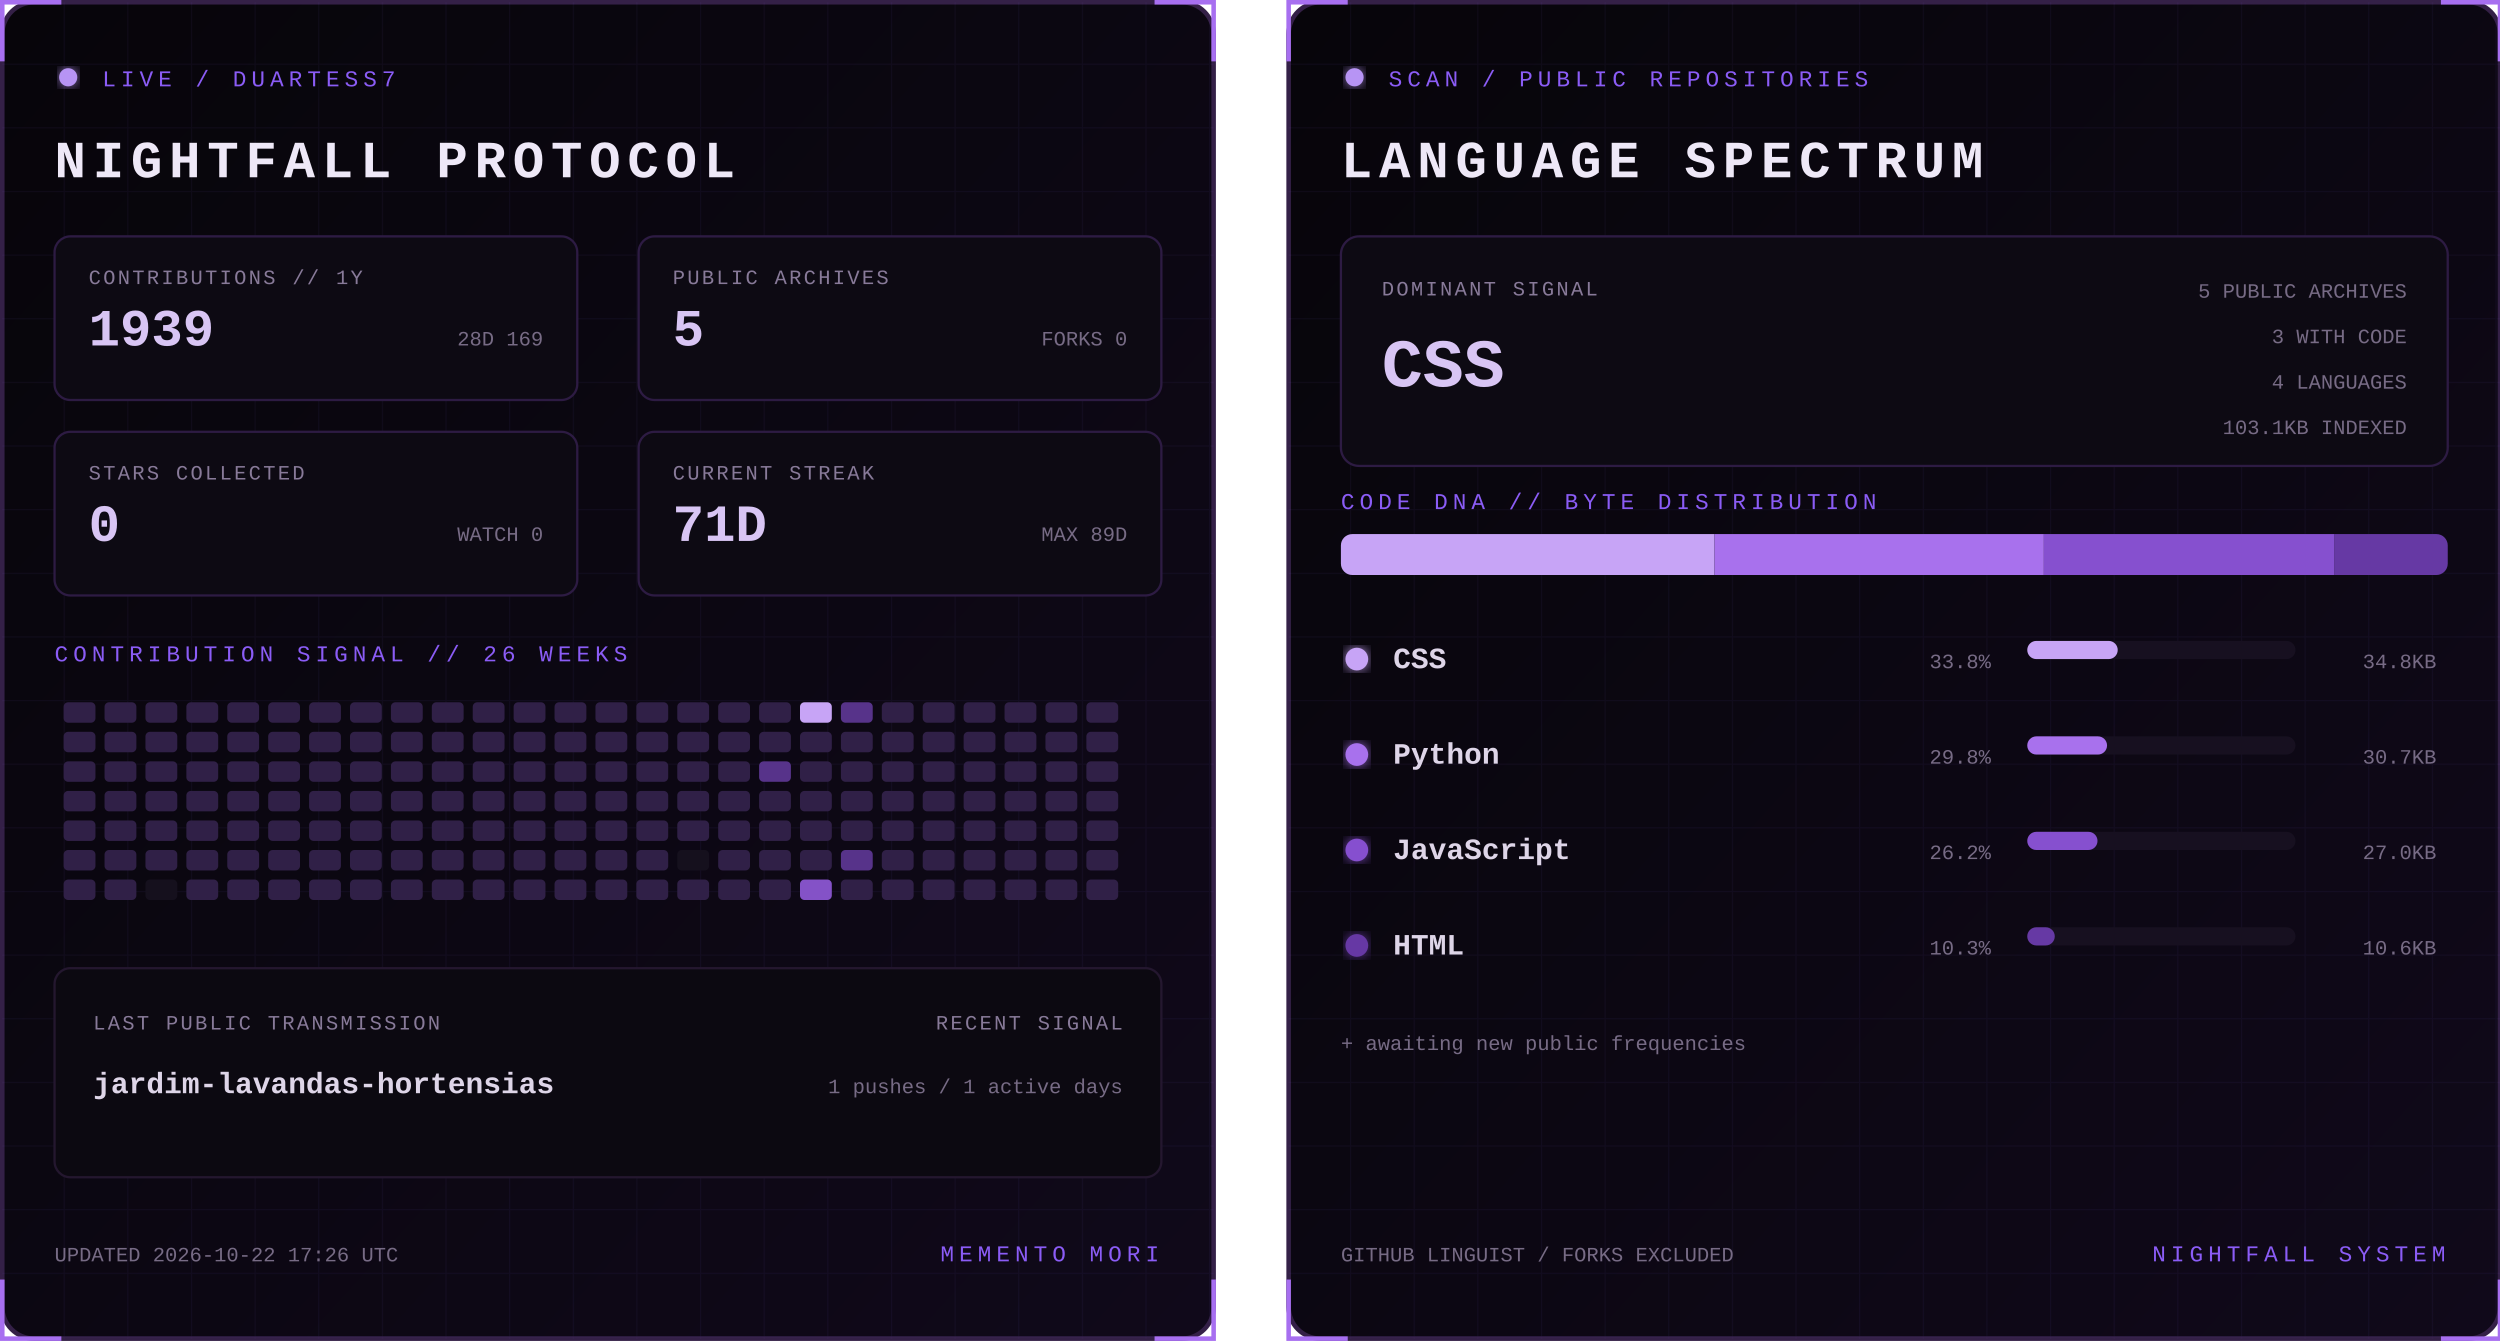
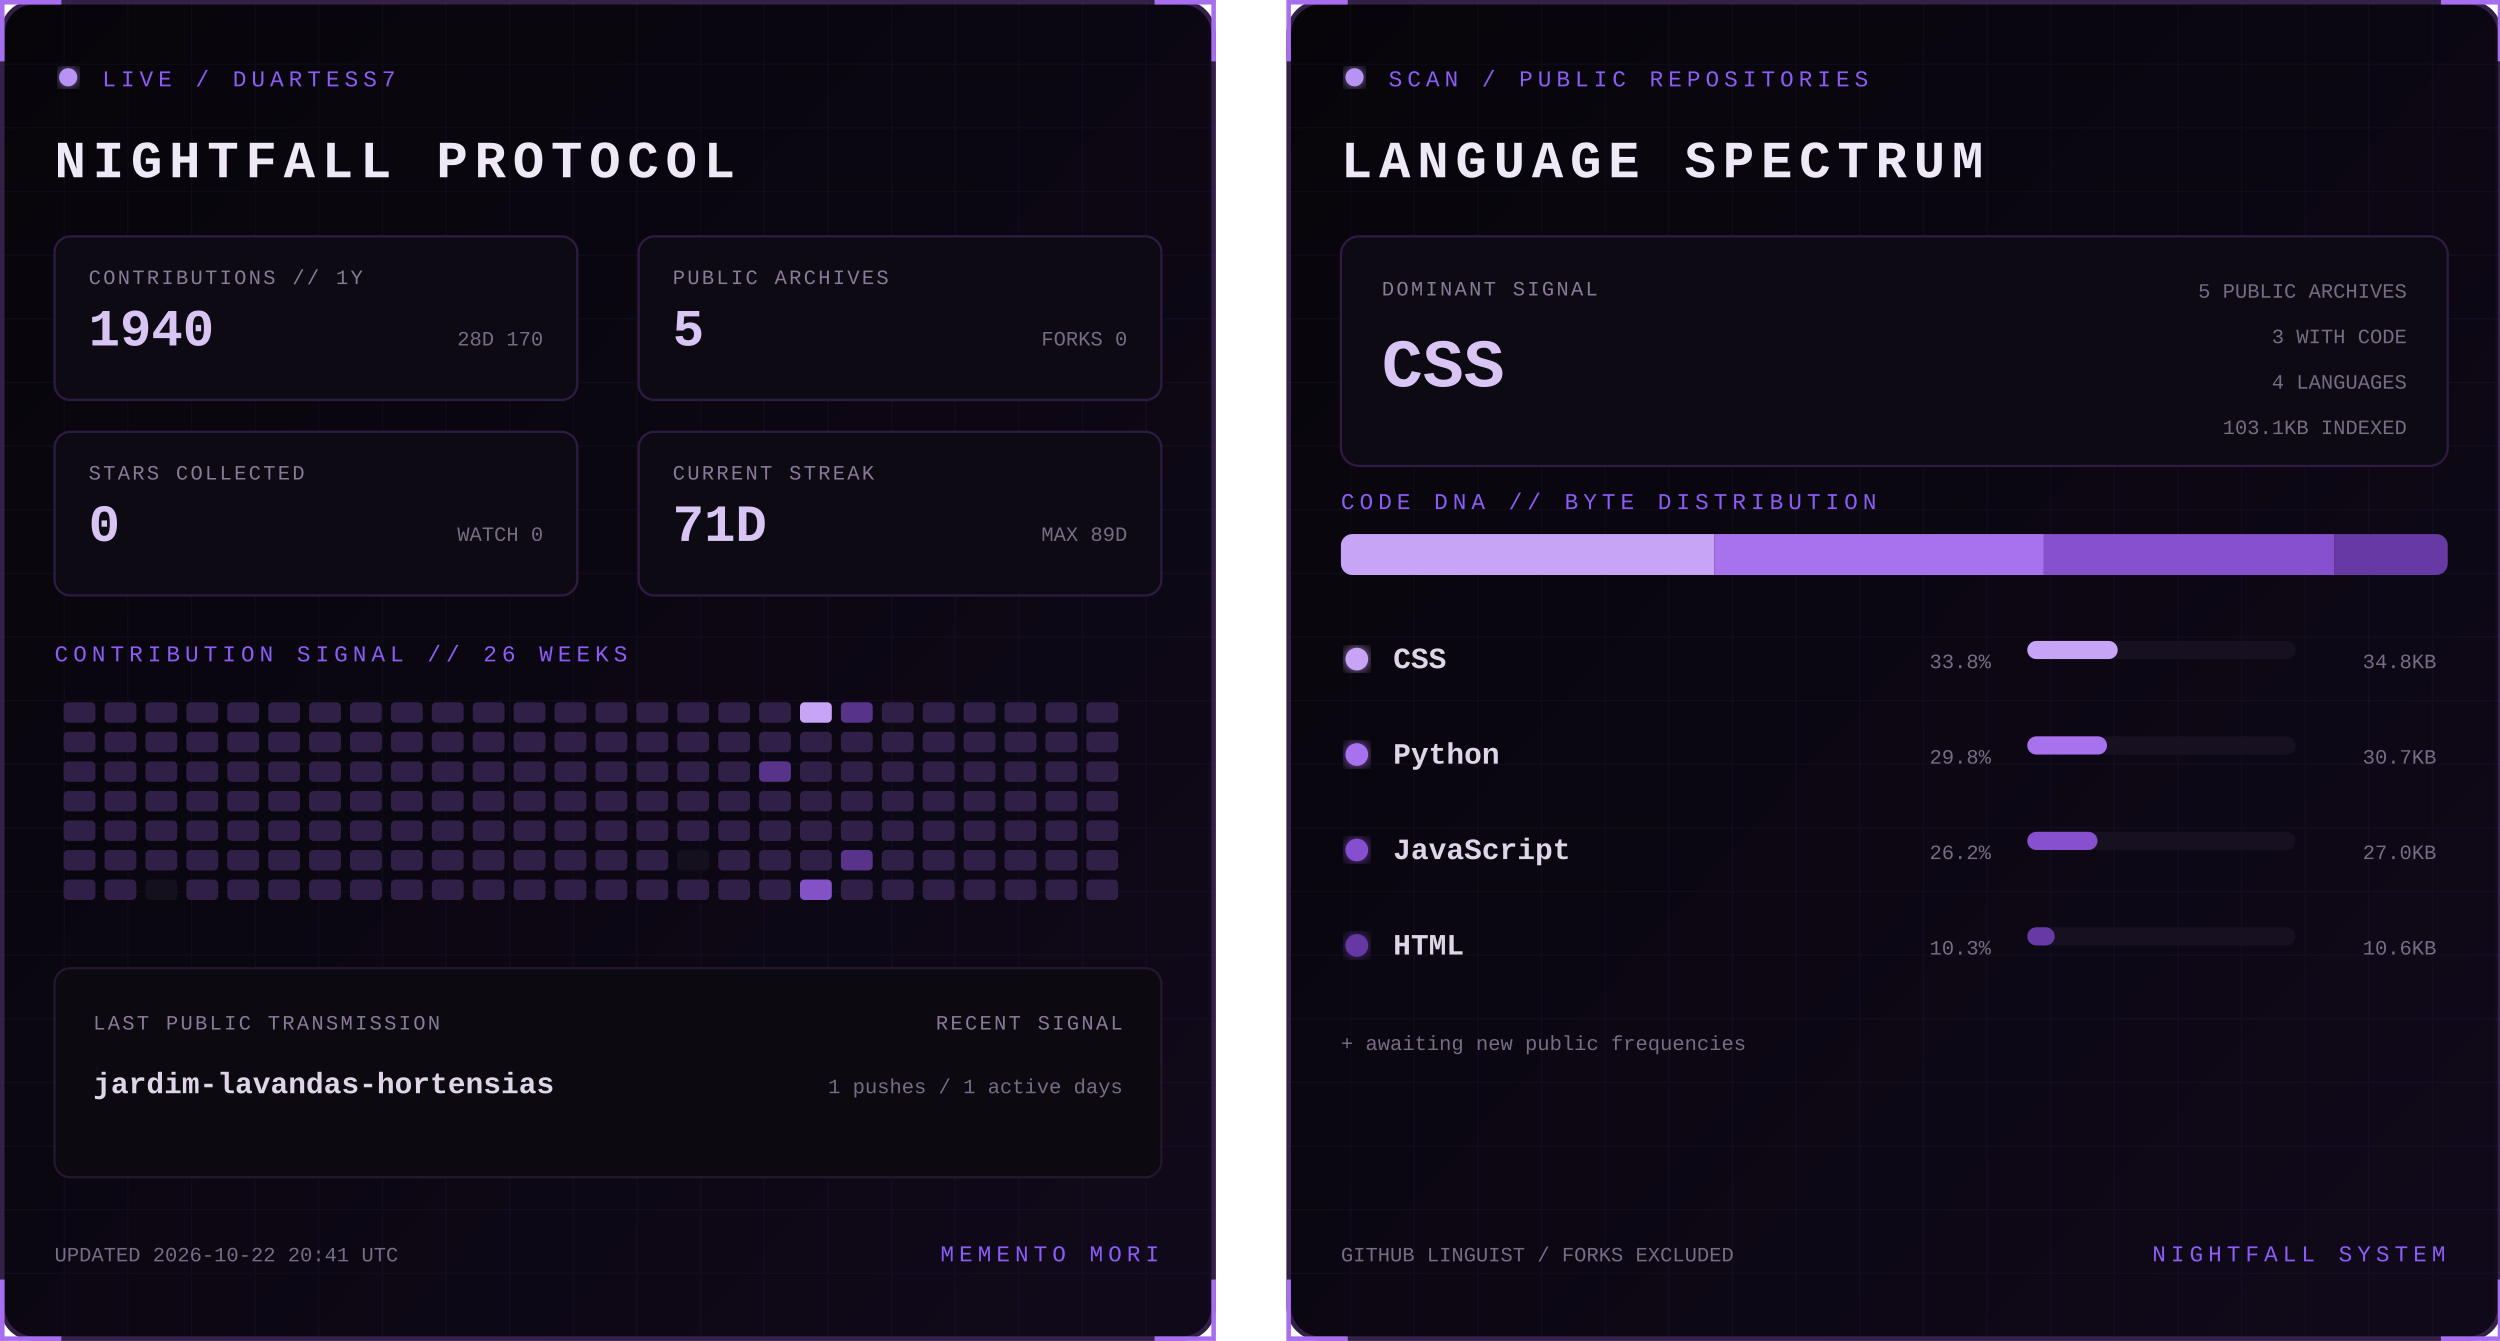
<svg xmlns="http://www.w3.org/2000/svg" width="1100" height="590" viewBox="0 0 1100 590" role="img" aria-labelledby="title desc">
  <defs>
    <linearGradient id="bg" x1="0" y1="0" x2="1" y2="1">
      <stop stop-color="#07050a" />
      <stop offset="1" stop-color="#10091a" />
    </linearGradient>
    <filter id="glow">
      <feGaussianBlur stdDeviation="3" result="b" />
      <feMerge>
        <feMergeNode in="b" />
        <feMergeNode in="SourceGraphic" />
      </feMerge>
    </filter>
    <pattern id="grid" width="28" height="28" patternUnits="userSpaceOnUse">
      <path d="M28 0H0V28" fill="none" stroke="#8b5cf6" stroke-opacity=".055" />
    </pattern>
    <clipPath id="dna">
      <rect x="24" y="235" width="487" height="18" rx="5" />
    </clipPath>
    <style>
      text { font-family: Consolas, 'Courier New', monospace; }
      .kicker { fill:#8b5cf6; font-size:10px; letter-spacing:2.2px; }
      .title { fill:#eee8f7; font-size:23px; font-weight:700; letter-spacing:3px; }
      .label { fill:#887a99; font-size:9px; letter-spacing:1px; }
      .stat { fill:#d8c5f4; font-size:23px; font-weight:700; }
      .detail,.pct { fill:#776b85; font-size:9px; }
      .lang { fill:#ded5e8; font-size:13px; font-weight:700; }
      .hero { fill:#d8c5f4; font-size:30px; font-weight:700; }
      .blink { animation:blink 1.6s step-end infinite; }
      @keyframes blink { 50% { opacity:.25 } }
    </style>
  </defs>
  <g>
    <rect x="1" y="1" width="533" height="588" rx="14" fill="url(#bg)" stroke="#342047" stroke-width="2" />
    <rect x="1" y="1" width="533" height="588" rx="14" fill="url(#grid)" />
    <path d="M27 1H1v26 M508 1h26v26 M534 563v26h-26 M27 589H1v-26" stroke="#a76ff0" stroke-width="2" fill="none" />
    <circle cx="30" cy="34" r="4" fill="#b794f4" filter="url(#glow)" class="blink" />
    <text x="45" y="38" class="kicker">LIVE / DUARTESS7</text>
    <text x="24" y="78" class="title">NIGHTFALL PROTOCOL</text>
    <g transform="translate(24 104)">
      <rect width="230" height="72" rx="7" fill="#0d0a13" stroke="#2d1b43" />
      <text x="15" y="21" class="label">CONTRIBUTIONS // 1Y</text>
-       <text x="15" y="48" class="stat">1939</text>
-       <text x="215" y="48" text-anchor="end" class="detail">28D 169</text>
+       <text x="15" y="48" class="stat">1940</text>
+       <text x="215" y="48" text-anchor="end" class="detail">28D 170</text>
    </g>
    <g transform="translate(281 104)">
      <rect width="230" height="72" rx="7" fill="#0d0a13" stroke="#2d1b43" />
      <text x="15" y="21" class="label">PUBLIC ARCHIVES</text>
      <text x="15" y="48" class="stat">5</text>
      <text x="215" y="48" text-anchor="end" class="detail">FORKS 0</text>
    </g>
    <g transform="translate(24 190)">
      <rect width="230" height="72" rx="7" fill="#0d0a13" stroke="#2d1b43" />
      <text x="15" y="21" class="label">STARS COLLECTED</text>
      <text x="15" y="48" class="stat">0</text>
      <text x="215" y="48" text-anchor="end" class="detail">WATCH 0</text>
    </g>
    <g transform="translate(281 190)">
      <rect width="230" height="72" rx="7" fill="#0d0a13" stroke="#2d1b43" />
      <text x="15" y="21" class="label">CURRENT STREAK</text>
      <text x="15" y="48" class="stat">71D</text>
      <text x="215" y="48" text-anchor="end" class="detail">MAX 89D</text>
    </g>
    <text x="24" y="291" class="kicker">CONTRIBUTION SIGNAL // 26 WEEKS</text>
    <g>
      <rect x="28" y="309" width="14" height="9" rx="2" fill="#302047" />
      <rect x="28" y="322" width="14" height="9" rx="2" fill="#302047" />
      <rect x="28" y="335" width="14" height="9" rx="2" fill="#302047" />
      <rect x="28" y="348" width="14" height="9" rx="2" fill="#302047" />
      <rect x="28" y="361" width="14" height="9" rx="2" fill="#302047" />
      <rect x="28" y="374" width="14" height="9" rx="2" fill="#302047" />
      <rect x="28" y="387" width="14" height="9" rx="2" fill="#302047" />
      <rect x="46" y="309" width="14" height="9" rx="2" fill="#302047" />
      <rect x="46" y="322" width="14" height="9" rx="2" fill="#302047" />
      <rect x="46" y="335" width="14" height="9" rx="2" fill="#302047" />
      <rect x="46" y="348" width="14" height="9" rx="2" fill="#302047" />
      <rect x="46" y="361" width="14" height="9" rx="2" fill="#302047" />
      <rect x="46" y="374" width="14" height="9" rx="2" fill="#302047" />
      <rect x="46" y="387" width="14" height="9" rx="2" fill="#302047" />
      <rect x="64" y="309" width="14" height="9" rx="2" fill="#302047" />
      <rect x="64" y="322" width="14" height="9" rx="2" fill="#302047" />
      <rect x="64" y="335" width="14" height="9" rx="2" fill="#302047" />
      <rect x="64" y="348" width="14" height="9" rx="2" fill="#302047" />
      <rect x="64" y="361" width="14" height="9" rx="2" fill="#302047" />
      <rect x="64" y="374" width="14" height="9" rx="2" fill="#302047" />
      <rect x="64" y="387" width="14" height="9" rx="2" fill="#15101d" />
      <rect x="82" y="309" width="14" height="9" rx="2" fill="#302047" />
      <rect x="82" y="322" width="14" height="9" rx="2" fill="#302047" />
      <rect x="82" y="335" width="14" height="9" rx="2" fill="#302047" />
      <rect x="82" y="348" width="14" height="9" rx="2" fill="#302047" />
      <rect x="82" y="361" width="14" height="9" rx="2" fill="#302047" />
      <rect x="82" y="374" width="14" height="9" rx="2" fill="#302047" />
      <rect x="82" y="387" width="14" height="9" rx="2" fill="#302047" />
      <rect x="100" y="309" width="14" height="9" rx="2" fill="#302047" />
      <rect x="100" y="322" width="14" height="9" rx="2" fill="#302047" />
      <rect x="100" y="335" width="14" height="9" rx="2" fill="#302047" />
      <rect x="100" y="348" width="14" height="9" rx="2" fill="#302047" />
      <rect x="100" y="361" width="14" height="9" rx="2" fill="#302047" />
      <rect x="100" y="374" width="14" height="9" rx="2" fill="#302047" />
      <rect x="100" y="387" width="14" height="9" rx="2" fill="#302047" />
      <rect x="118" y="309" width="14" height="9" rx="2" fill="#302047" />
      <rect x="118" y="322" width="14" height="9" rx="2" fill="#302047" />
      <rect x="118" y="335" width="14" height="9" rx="2" fill="#302047" />
      <rect x="118" y="348" width="14" height="9" rx="2" fill="#302047" />
      <rect x="118" y="361" width="14" height="9" rx="2" fill="#302047" />
      <rect x="118" y="374" width="14" height="9" rx="2" fill="#302047" />
      <rect x="118" y="387" width="14" height="9" rx="2" fill="#302047" />
      <rect x="136" y="309" width="14" height="9" rx="2" fill="#302047" />
      <rect x="136" y="322" width="14" height="9" rx="2" fill="#302047" />
      <rect x="136" y="335" width="14" height="9" rx="2" fill="#302047" />
      <rect x="136" y="348" width="14" height="9" rx="2" fill="#302047" />
      <rect x="136" y="361" width="14" height="9" rx="2" fill="#302047" />
      <rect x="136" y="374" width="14" height="9" rx="2" fill="#302047" />
      <rect x="136" y="387" width="14" height="9" rx="2" fill="#302047" />
      <rect x="154" y="309" width="14" height="9" rx="2" fill="#302047" />
      <rect x="154" y="322" width="14" height="9" rx="2" fill="#302047" />
      <rect x="154" y="335" width="14" height="9" rx="2" fill="#302047" />
      <rect x="154" y="348" width="14" height="9" rx="2" fill="#302047" />
      <rect x="154" y="361" width="14" height="9" rx="2" fill="#302047" />
      <rect x="154" y="374" width="14" height="9" rx="2" fill="#302047" />
      <rect x="154" y="387" width="14" height="9" rx="2" fill="#302047" />
      <rect x="172" y="309" width="14" height="9" rx="2" fill="#302047" />
      <rect x="172" y="322" width="14" height="9" rx="2" fill="#302047" />
      <rect x="172" y="335" width="14" height="9" rx="2" fill="#302047" />
      <rect x="172" y="348" width="14" height="9" rx="2" fill="#302047" />
      <rect x="172" y="361" width="14" height="9" rx="2" fill="#302047" />
      <rect x="172" y="374" width="14" height="9" rx="2" fill="#302047" />
      <rect x="172" y="387" width="14" height="9" rx="2" fill="#302047" />
      <rect x="190" y="309" width="14" height="9" rx="2" fill="#302047" />
      <rect x="190" y="322" width="14" height="9" rx="2" fill="#302047" />
      <rect x="190" y="335" width="14" height="9" rx="2" fill="#302047" />
      <rect x="190" y="348" width="14" height="9" rx="2" fill="#302047" />
      <rect x="190" y="361" width="14" height="9" rx="2" fill="#302047" />
      <rect x="190" y="374" width="14" height="9" rx="2" fill="#302047" />
      <rect x="190" y="387" width="14" height="9" rx="2" fill="#302047" />
      <rect x="208" y="309" width="14" height="9" rx="2" fill="#302047" />
      <rect x="208" y="322" width="14" height="9" rx="2" fill="#302047" />
      <rect x="208" y="335" width="14" height="9" rx="2" fill="#302047" />
      <rect x="208" y="348" width="14" height="9" rx="2" fill="#302047" />
      <rect x="208" y="361" width="14" height="9" rx="2" fill="#302047" />
      <rect x="208" y="374" width="14" height="9" rx="2" fill="#302047" />
      <rect x="208" y="387" width="14" height="9" rx="2" fill="#302047" />
      <rect x="226" y="309" width="14" height="9" rx="2" fill="#302047" />
      <rect x="226" y="322" width="14" height="9" rx="2" fill="#302047" />
      <rect x="226" y="335" width="14" height="9" rx="2" fill="#302047" />
      <rect x="226" y="348" width="14" height="9" rx="2" fill="#302047" />
      <rect x="226" y="361" width="14" height="9" rx="2" fill="#302047" />
      <rect x="226" y="374" width="14" height="9" rx="2" fill="#302047" />
      <rect x="226" y="387" width="14" height="9" rx="2" fill="#302047" />
      <rect x="244" y="309" width="14" height="9" rx="2" fill="#302047" />
      <rect x="244" y="322" width="14" height="9" rx="2" fill="#302047" />
      <rect x="244" y="335" width="14" height="9" rx="2" fill="#302047" />
      <rect x="244" y="348" width="14" height="9" rx="2" fill="#302047" />
      <rect x="244" y="361" width="14" height="9" rx="2" fill="#302047" />
      <rect x="244" y="374" width="14" height="9" rx="2" fill="#302047" />
      <rect x="244" y="387" width="14" height="9" rx="2" fill="#302047" />
      <rect x="262" y="309" width="14" height="9" rx="2" fill="#302047" />
      <rect x="262" y="322" width="14" height="9" rx="2" fill="#302047" />
      <rect x="262" y="335" width="14" height="9" rx="2" fill="#302047" />
      <rect x="262" y="348" width="14" height="9" rx="2" fill="#302047" />
      <rect x="262" y="361" width="14" height="9" rx="2" fill="#302047" />
      <rect x="262" y="374" width="14" height="9" rx="2" fill="#302047" />
      <rect x="262" y="387" width="14" height="9" rx="2" fill="#302047" />
      <rect x="280" y="309" width="14" height="9" rx="2" fill="#302047" />
      <rect x="280" y="322" width="14" height="9" rx="2" fill="#302047" />
      <rect x="280" y="335" width="14" height="9" rx="2" fill="#302047" />
      <rect x="280" y="348" width="14" height="9" rx="2" fill="#302047" />
      <rect x="280" y="361" width="14" height="9" rx="2" fill="#302047" />
      <rect x="280" y="374" width="14" height="9" rx="2" fill="#302047" />
      <rect x="280" y="387" width="14" height="9" rx="2" fill="#302047" />
      <rect x="298" y="309" width="14" height="9" rx="2" fill="#302047" />
      <rect x="298" y="322" width="14" height="9" rx="2" fill="#302047" />
      <rect x="298" y="335" width="14" height="9" rx="2" fill="#302047" />
      <rect x="298" y="348" width="14" height="9" rx="2" fill="#302047" />
      <rect x="298" y="361" width="14" height="9" rx="2" fill="#302047" />
      <rect x="298" y="374" width="14" height="9" rx="2" fill="#15101d" />
      <rect x="298" y="387" width="14" height="9" rx="2" fill="#302047" />
      <rect x="316" y="309" width="14" height="9" rx="2" fill="#302047" />
      <rect x="316" y="322" width="14" height="9" rx="2" fill="#302047" />
      <rect x="316" y="335" width="14" height="9" rx="2" fill="#302047" />
      <rect x="316" y="348" width="14" height="9" rx="2" fill="#302047" />
      <rect x="316" y="361" width="14" height="9" rx="2" fill="#302047" />
      <rect x="316" y="374" width="14" height="9" rx="2" fill="#302047" />
      <rect x="316" y="387" width="14" height="9" rx="2" fill="#302047" />
      <rect x="334" y="309" width="14" height="9" rx="2" fill="#302047" />
      <rect x="334" y="322" width="14" height="9" rx="2" fill="#302047" />
      <rect x="334" y="335" width="14" height="9" rx="2" fill="#57338a" />
      <rect x="334" y="348" width="14" height="9" rx="2" fill="#302047" />
      <rect x="334" y="361" width="14" height="9" rx="2" fill="#302047" />
      <rect x="334" y="374" width="14" height="9" rx="2" fill="#302047" />
      <rect x="334" y="387" width="14" height="9" rx="2" fill="#302047" />
      <rect x="352" y="309" width="14" height="9" rx="2" fill="#c7a4f6" />
      <rect x="352" y="322" width="14" height="9" rx="2" fill="#302047" />
      <rect x="352" y="335" width="14" height="9" rx="2" fill="#302047" />
      <rect x="352" y="348" width="14" height="9" rx="2" fill="#302047" />
      <rect x="352" y="361" width="14" height="9" rx="2" fill="#302047" />
      <rect x="352" y="374" width="14" height="9" rx="2" fill="#302047" />
      <rect x="352" y="387" width="14" height="9" rx="2" fill="#8452c7" />
      <rect x="370" y="309" width="14" height="9" rx="2" fill="#57338a" />
      <rect x="370" y="322" width="14" height="9" rx="2" fill="#302047" />
      <rect x="370" y="335" width="14" height="9" rx="2" fill="#302047" />
      <rect x="370" y="348" width="14" height="9" rx="2" fill="#302047" />
      <rect x="370" y="361" width="14" height="9" rx="2" fill="#302047" />
      <rect x="370" y="374" width="14" height="9" rx="2" fill="#57338a" />
      <rect x="370" y="387" width="14" height="9" rx="2" fill="#302047" />
      <rect x="388" y="309" width="14" height="9" rx="2" fill="#302047" />
      <rect x="388" y="322" width="14" height="9" rx="2" fill="#302047" />
      <rect x="388" y="335" width="14" height="9" rx="2" fill="#302047" />
      <rect x="388" y="348" width="14" height="9" rx="2" fill="#302047" />
      <rect x="388" y="361" width="14" height="9" rx="2" fill="#302047" />
      <rect x="388" y="374" width="14" height="9" rx="2" fill="#302047" />
      <rect x="388" y="387" width="14" height="9" rx="2" fill="#302047" />
      <rect x="406" y="309" width="14" height="9" rx="2" fill="#302047" />
      <rect x="406" y="322" width="14" height="9" rx="2" fill="#302047" />
      <rect x="406" y="335" width="14" height="9" rx="2" fill="#302047" />
      <rect x="406" y="348" width="14" height="9" rx="2" fill="#302047" />
      <rect x="406" y="361" width="14" height="9" rx="2" fill="#302047" />
      <rect x="406" y="374" width="14" height="9" rx="2" fill="#302047" />
      <rect x="406" y="387" width="14" height="9" rx="2" fill="#302047" />
      <rect x="424" y="309" width="14" height="9" rx="2" fill="#302047" />
      <rect x="424" y="322" width="14" height="9" rx="2" fill="#302047" />
      <rect x="424" y="335" width="14" height="9" rx="2" fill="#302047" />
      <rect x="424" y="348" width="14" height="9" rx="2" fill="#302047" />
      <rect x="424" y="361" width="14" height="9" rx="2" fill="#302047" />
      <rect x="424" y="374" width="14" height="9" rx="2" fill="#302047" />
      <rect x="424" y="387" width="14" height="9" rx="2" fill="#302047" />
      <rect x="442" y="309" width="14" height="9" rx="2" fill="#302047" />
      <rect x="442" y="322" width="14" height="9" rx="2" fill="#302047" />
      <rect x="442" y="335" width="14" height="9" rx="2" fill="#302047" />
      <rect x="442" y="348" width="14" height="9" rx="2" fill="#302047" />
      <rect x="442" y="361" width="14" height="9" rx="2" fill="#302047" />
      <rect x="442" y="374" width="14" height="9" rx="2" fill="#302047" />
      <rect x="442" y="387" width="14" height="9" rx="2" fill="#302047" />
      <rect x="460" y="309" width="14" height="9" rx="2" fill="#302047" />
      <rect x="460" y="322" width="14" height="9" rx="2" fill="#302047" />
      <rect x="460" y="335" width="14" height="9" rx="2" fill="#302047" />
      <rect x="460" y="348" width="14" height="9" rx="2" fill="#302047" />
      <rect x="460" y="361" width="14" height="9" rx="2" fill="#302047" />
      <rect x="460" y="374" width="14" height="9" rx="2" fill="#302047" />
      <rect x="460" y="387" width="14" height="9" rx="2" fill="#302047" />
      <rect x="478" y="309" width="14" height="9" rx="2" fill="#302047" />
      <rect x="478" y="322" width="14" height="9" rx="2" fill="#302047" />
      <rect x="478" y="335" width="14" height="9" rx="2" fill="#302047" />
      <rect x="478" y="348" width="14" height="9" rx="2" fill="#302047" />
      <rect x="478" y="361" width="14" height="9" rx="2" fill="#302047" />
      <rect x="478" y="374" width="14" height="9" rx="2" fill="#302047" />
      <rect x="478" y="387" width="14" height="9" rx="2" fill="#302047" />
    </g>
    <rect x="24" y="426" width="487" height="92" rx="7" fill="#0c0911" stroke="#24172f" />
    <text x="41" y="453" class="label">LAST PUBLIC TRANSMISSION</text>
    <text x="41" y="481" class="lang">jardim-lavandas-hortensias</text>
    <text x="494" y="453" text-anchor="end" class="label">RECENT SIGNAL</text>
    <text x="494" y="481" text-anchor="end" class="detail">1 pushes / 1 active days</text>
-     <text x="24" y="555" class="detail">UPDATED 2026-10-22 17:26 UTC</text>
+     <text x="24" y="555" class="detail">UPDATED 2026-10-22 20:41 UTC</text>
    <text x="510" y="555" text-anchor="end" class="kicker">MEMENTO MORI</text>
  </g>
  <g transform="translate(566)">
    <rect x="1" y="1" width="533" height="588" rx="14" fill="url(#bg)" stroke="#342047" stroke-width="2" />
    <rect x="1" y="1" width="533" height="588" rx="14" fill="url(#grid)" />
    <path d="M27 1H1v26 M508 1h26v26 M534 563v26h-26 M27 589H1v-26" stroke="#a76ff0" stroke-width="2" fill="none" />
    <circle cx="30" cy="34" r="4" fill="#b794f4" filter="url(#glow)" class="blink" />
    <text x="45" y="38" class="kicker">SCAN / PUBLIC REPOSITORIES</text>
    <text x="24" y="78" class="title">LANGUAGE SPECTRUM</text>
    <rect x="24" y="104" width="487" height="101" rx="8" fill="#0d0a13" stroke="#2d1b43" />
    <text x="42" y="130" class="label">DOMINANT SIGNAL</text>
    <text x="42" y="170" class="hero">CSS</text>
    <text x="493" y="131" text-anchor="end" class="detail">5 PUBLIC ARCHIVES</text>
    <text x="493" y="151" text-anchor="end" class="detail">3 WITH CODE</text>
    <text x="493" y="171" text-anchor="end" class="detail">4 LANGUAGES</text>
    <text x="493" y="191" text-anchor="end" class="detail">103.1KB INDEXED</text>
    <text x="24" y="224" class="kicker">CODE DNA // BYTE DISTRIBUTION</text>
    <rect x="24" y="235" width="487" height="18" rx="5" fill="#171020" />
    <g clip-path="url(#dna)">
      <rect x="24.0" y="235" width="164.4" height="18" fill="#c7a4f6" />
      <rect x="188.4" y="235" width="144.9" height="18" fill="#a871ed" />
      <rect x="333.3" y="235" width="127.7" height="18" fill="#8650cf" />
      <rect x="461.0" y="235" width="50.0" height="18" fill="#6639a4" />
    </g>
    <circle cx="31" cy="290" r="5" fill="#c7a4f6" filter="url(#glow)" />
    <text x="47" y="294" class="lang">CSS</text>
    <text x="310" y="294" text-anchor="end" class="pct">33.8%</text>
    <rect x="326" y="282" width="118" height="8" rx="4" fill="#171020" />
    <rect x="326" y="282" width="39.8" height="8" rx="4" fill="#c7a4f6" />
    <text x="506" y="294" text-anchor="end" class="detail">34.8KB</text>
    <circle cx="31" cy="332" r="5" fill="#a871ed" filter="url(#glow)" />
    <text x="47" y="336" class="lang">Python</text>
    <text x="310" y="336" text-anchor="end" class="pct">29.8%</text>
    <rect x="326" y="324" width="118" height="8" rx="4" fill="#171020" />
    <rect x="326" y="324" width="35.1" height="8" rx="4" fill="#a871ed" />
    <text x="506" y="336" text-anchor="end" class="detail">30.7KB</text>
    <circle cx="31" cy="374" r="5" fill="#8650cf" filter="url(#glow)" />
    <text x="47" y="378" class="lang">JavaScript</text>
    <text x="310" y="378" text-anchor="end" class="pct">26.2%</text>
    <rect x="326" y="366" width="118" height="8" rx="4" fill="#171020" />
    <rect x="326" y="366" width="30.9" height="8" rx="4" fill="#8650cf" />
    <text x="506" y="378" text-anchor="end" class="detail">27.0KB</text>
    <circle cx="31" cy="416" r="5" fill="#6639a4" filter="url(#glow)" />
    <text x="47" y="420" class="lang">HTML</text>
    <text x="310" y="420" text-anchor="end" class="pct">10.3%</text>
    <rect x="326" y="408" width="118" height="8" rx="4" fill="#171020" />
    <rect x="326" y="408" width="12.1" height="8" rx="4" fill="#6639a4" />
    <text x="506" y="420" text-anchor="end" class="detail">10.6KB</text>
    <text x="24" y="462" class="detail">+ awaiting new public frequencies</text>
    <text x="24" y="555" class="detail">GITHUB LINGUIST / FORKS EXCLUDED</text>
    <text x="510" y="555" text-anchor="end" class="kicker">NIGHTFALL SYSTEM</text>
  </g>
</svg>
